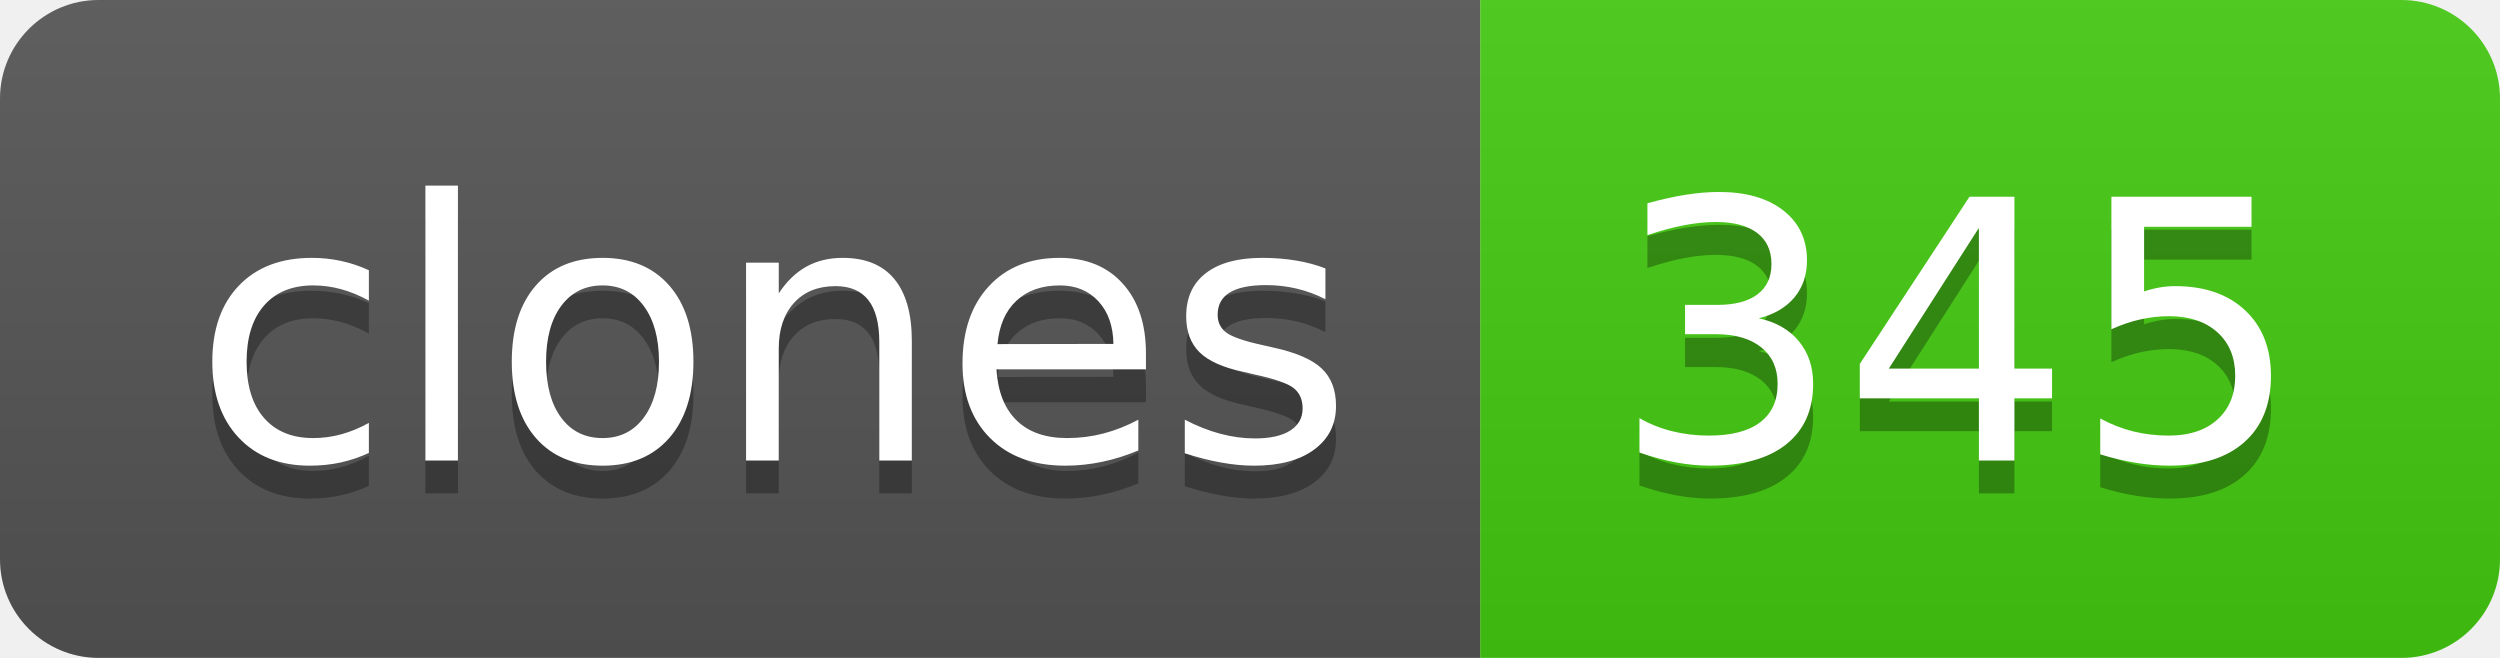
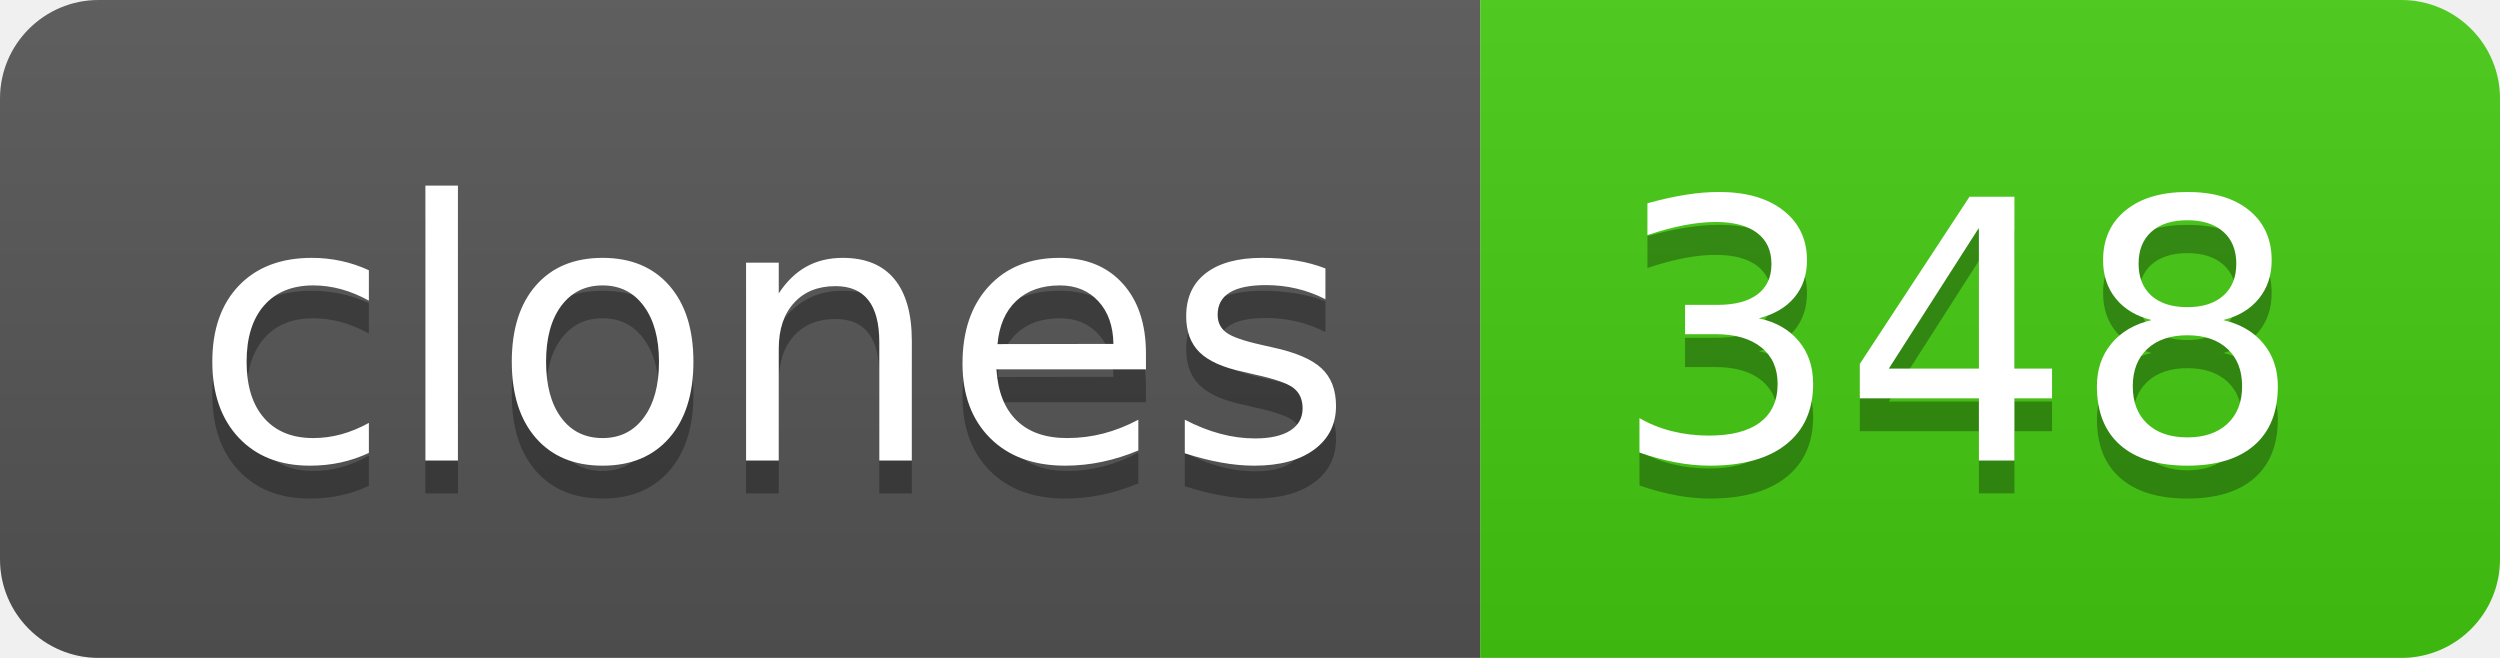
- <svg xmlns="http://www.w3.org/2000/svg" width="76" height="20" role="img" aria-label="clones: 345">
+ <svg xmlns="http://www.w3.org/2000/svg" width="76" height="20" role="img" aria-label="clones: 348">
  <linearGradient id="s" x2="0" y2="100%">
    <stop offset="0" stop-color="#bbb" stop-opacity=".1" />
    <stop offset="1" stop-opacity=".1" />
  </linearGradient>
  <clipPath id="r">
    <rect width="76" height="20" rx="3" fill="#fff" />
  </clipPath>
  <g clip-path="url(#r)">
    <rect width="45" height="20" fill="#555" />
    <rect x="45" width="31" height="20" fill="#4c1" />
    <rect width="76" height="20" fill="url(#s)" />
  </g>
  <g fill="#fff" text-anchor="middle" font-family="Verdana,Geneva,DejaVu Sans,sans-serif" text-rendering="geometricPrecision" font-size="110">
    <text aria-hidden="true" x="235" y="150" fill="#010101" fill-opacity=".3" transform="scale(.1)" textLength="350">clones</text>
    <text x="235" y="140" transform="scale(.1)" fill="#fff" textLength="350">clones</text>
-     <text aria-hidden="true" x="595" y="150" fill="#010101" fill-opacity=".3" transform="scale(.1)" textLength="210">345</text>
-     <text x="595" y="140" transform="scale(.1)" fill="#fff" textLength="210">345</text>
+     <text aria-hidden="true" x="595" y="150" fill="#010101" fill-opacity=".3" transform="scale(.1)" textLength="210">348</text>
+     <text x="595" y="140" transform="scale(.1)" fill="#fff" textLength="210">348</text>
  </g>
</svg>
